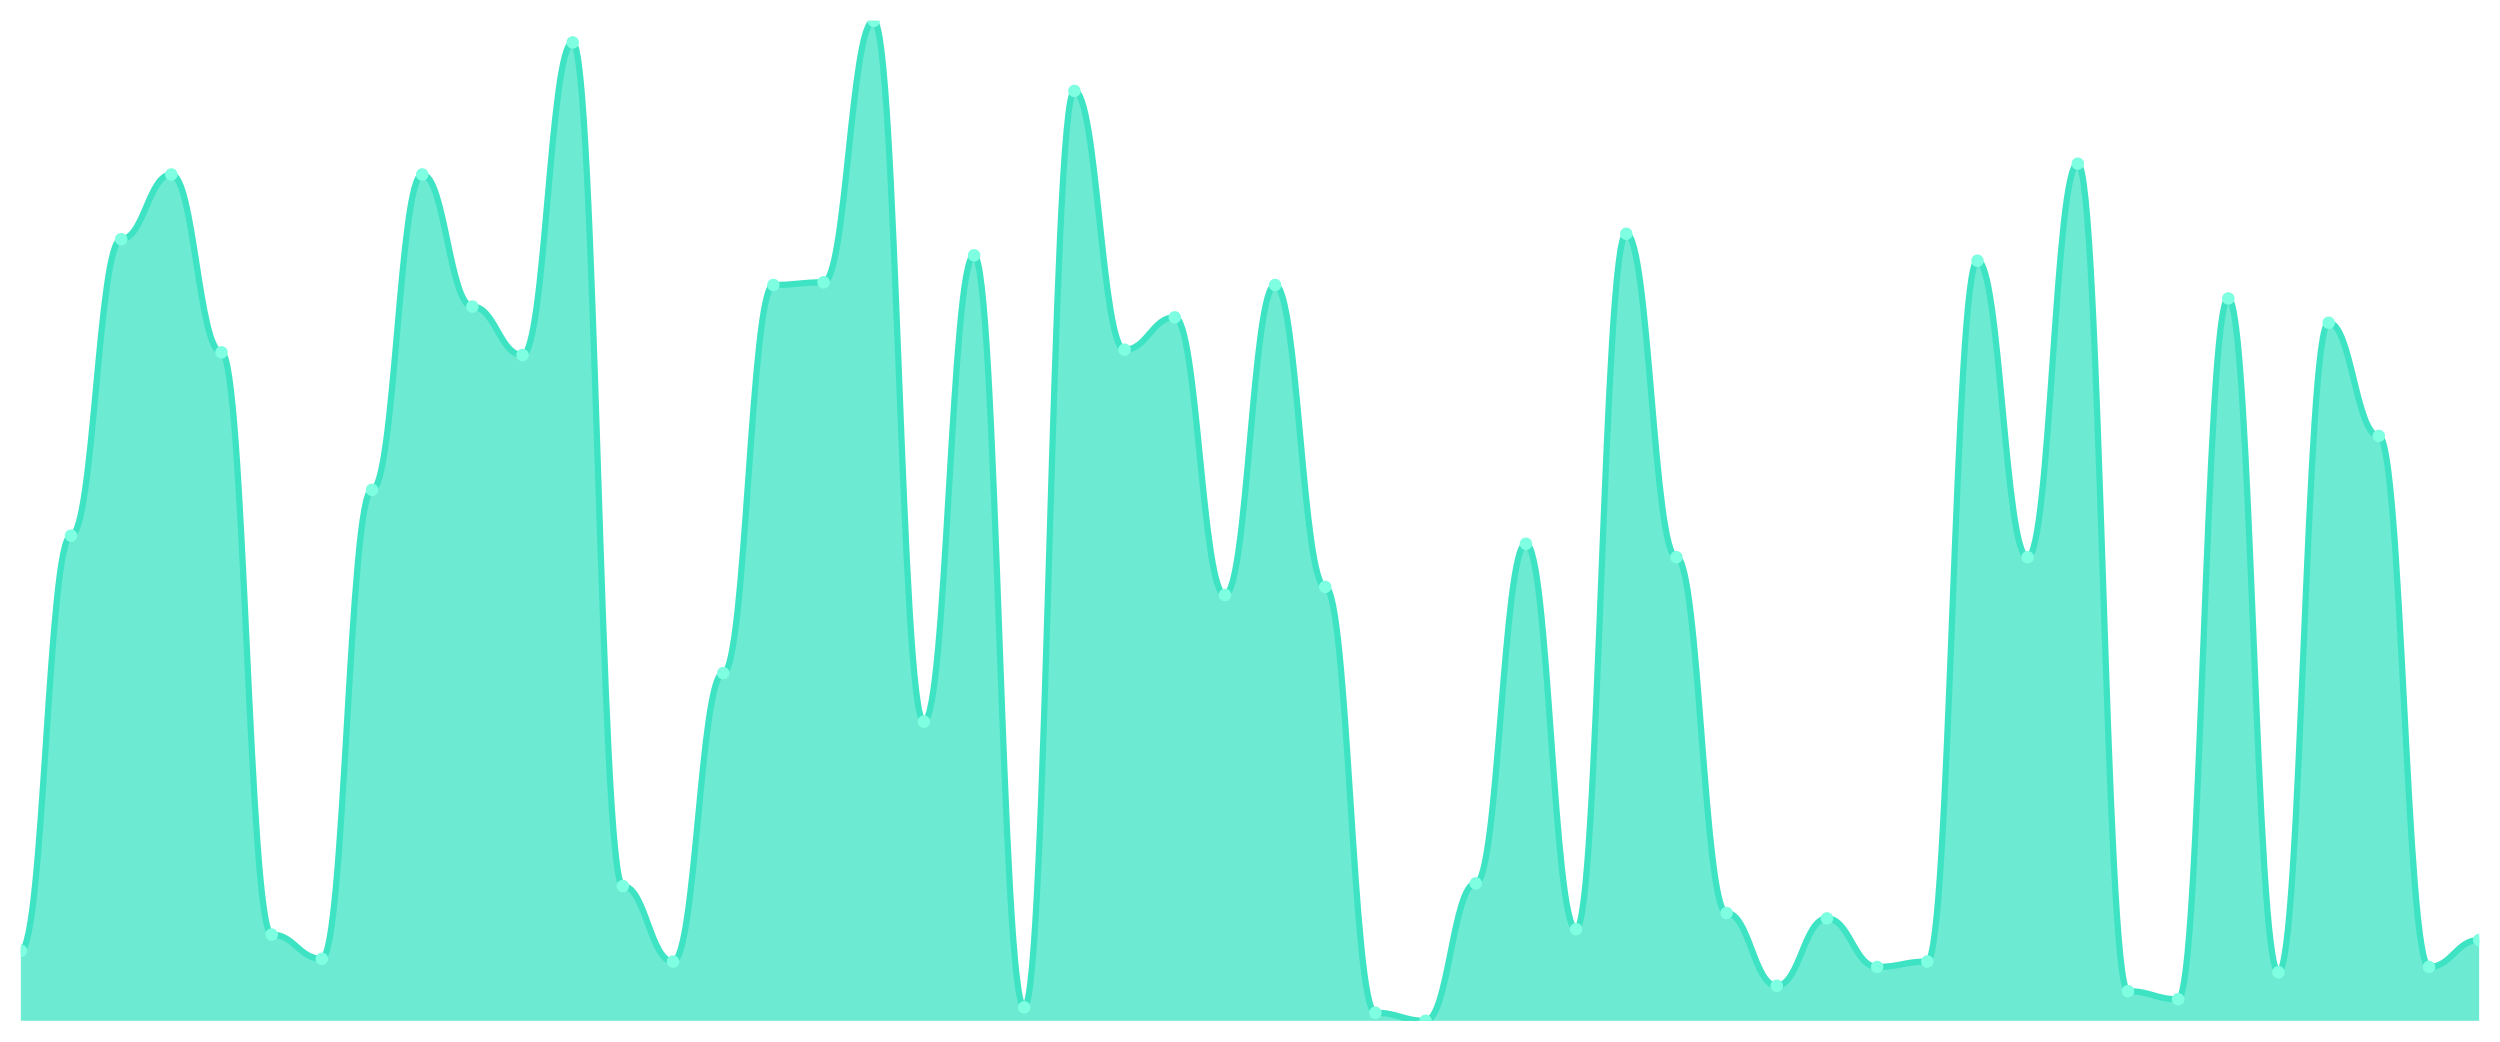
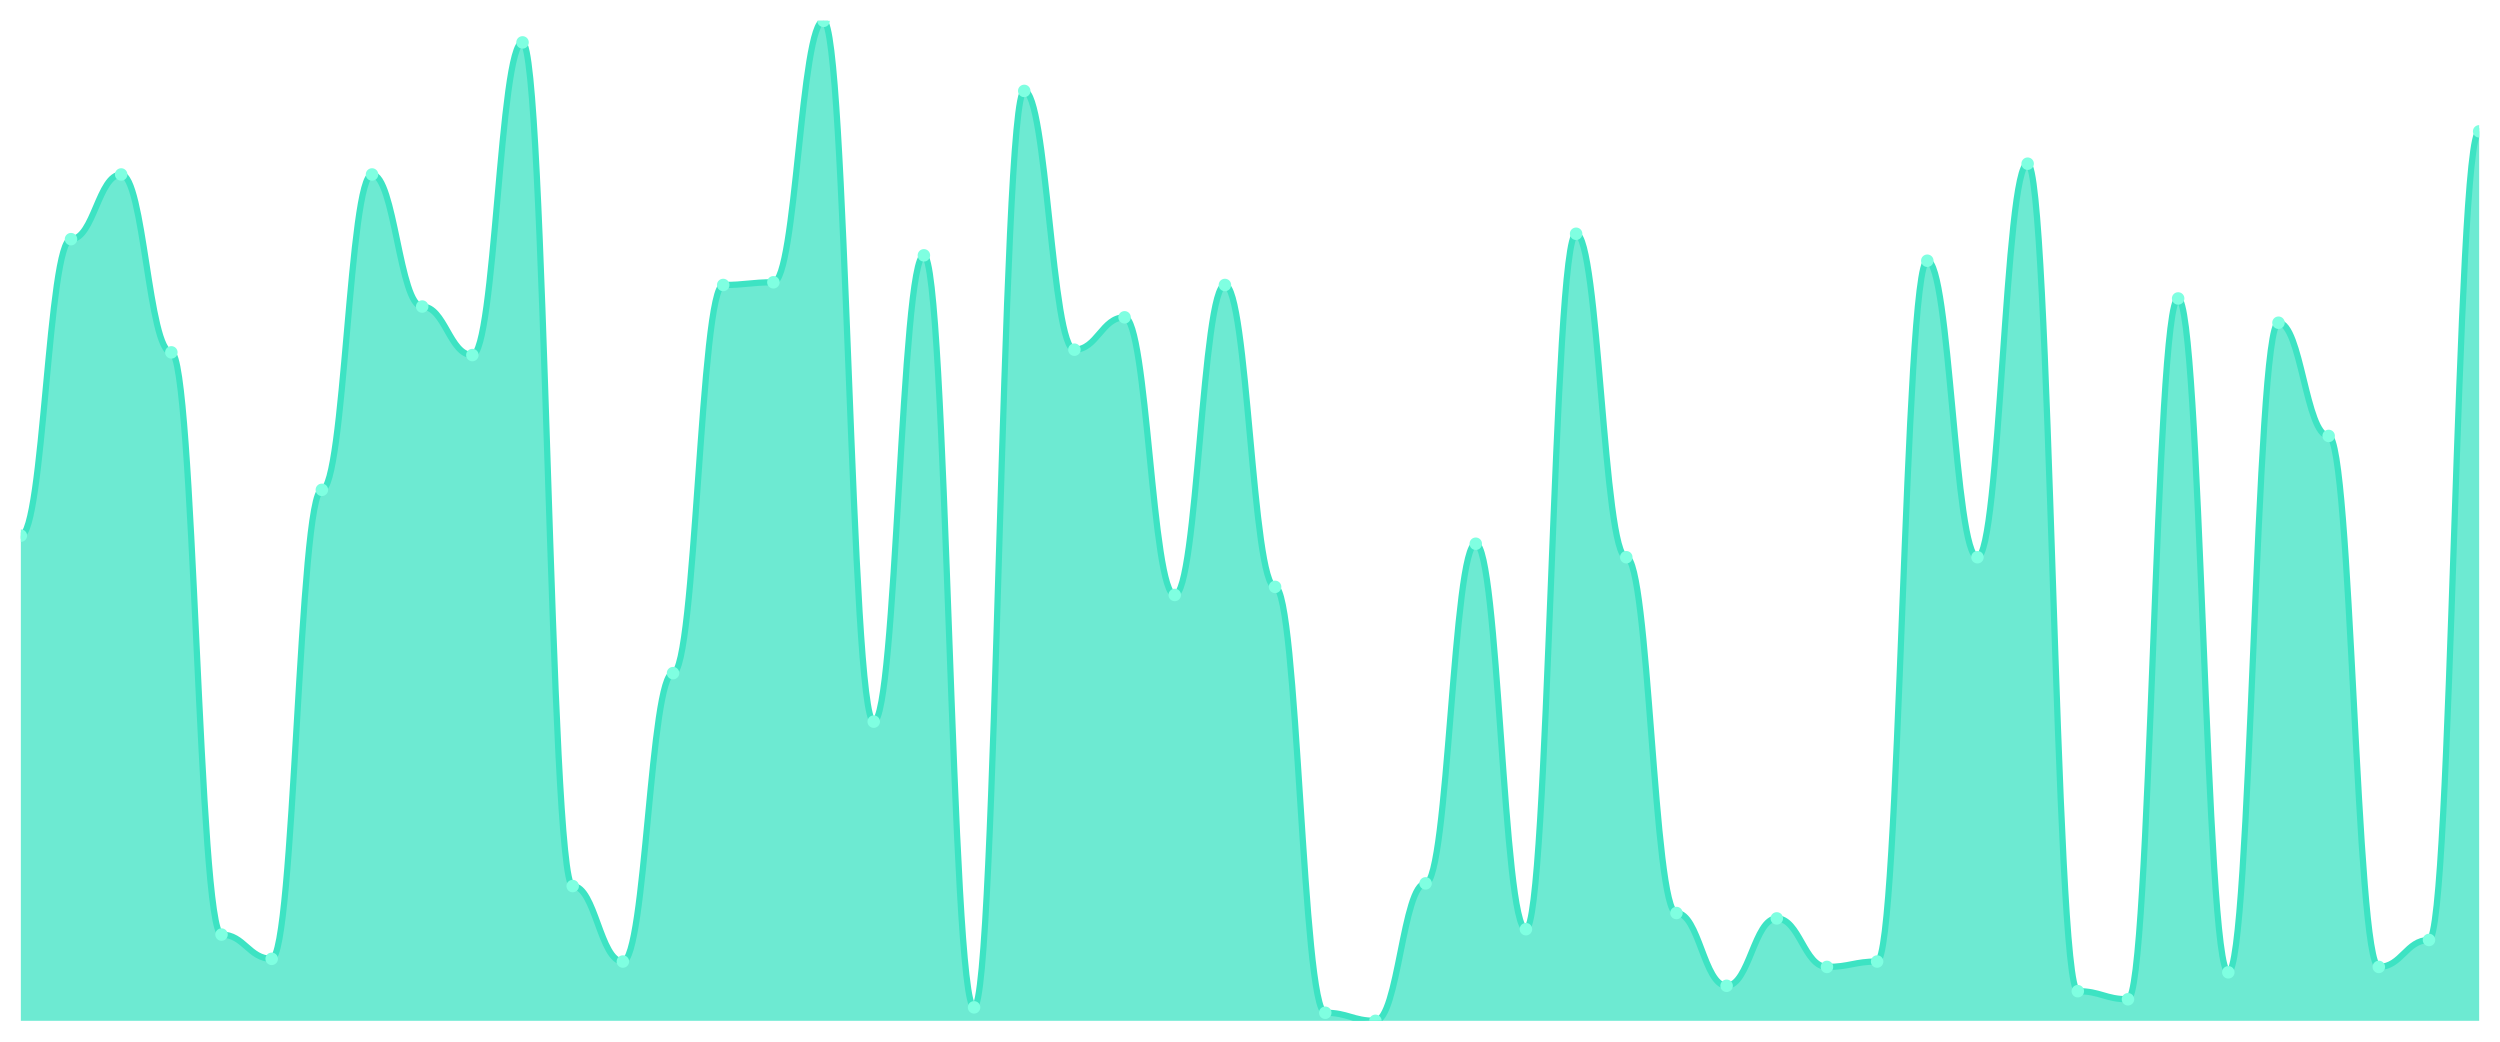
<svg xmlns="http://www.w3.org/2000/svg" viewBox="0 0 1200 500" width="1200" height="500">
  <defs>
    <clipPath id="c">
      <rect x="10" y="10" width="1180" height="480" />
    </clipPath>
  </defs>
  <rect width="1200" height="500" fill="none" />
  <g clip-path="url(#c)">
-     <path d="M 10,490 L 10,456.361 C 20.837,456.361 23.245,257.116 34.082,257.116 C 44.918,257.116 47.327,114.798 58.163,114.798 C 69,114.798 71.408,83.747 82.245,83.747 C 93.082,83.747 95.49,169.137 106.327,169.137 C 117.163,169.137 119.571,448.598 130.408,448.598 C 141.245,448.598 143.653,460.243 154.49,460.243 C 165.327,460.243 167.735,235.121 178.571,235.121 C 189.408,235.121 191.816,83.747 202.653,83.747 C 213.49,83.747 215.898,147.143 226.735,147.143 C 237.571,147.143 239.98,170.431 250.816,170.431 C 261.653,170.431 264.061,20.35 274.898,20.35 C 285.735,20.35 288.143,425.31 298.98,425.31 C 309.816,425.31 312.224,461.536 323.061,461.536 C 333.898,461.536 336.306,323.1 347.143,323.1 C 357.98,323.1 360.388,136.792 371.224,136.792 C 382.061,136.792 384.469,135.499 395.306,135.499 C 406.143,135.499 408.551,10 419.388,10 C 430.224,10 432.633,346.388 443.469,346.388 C 454.306,346.388 456.714,122.561 467.551,122.561 C 478.388,122.561 480.796,483.531 491.633,483.531 C 502.469,483.531 504.878,43.639 515.714,43.639 C 526.551,43.639 528.959,167.844 539.796,167.844 C 550.633,167.844 553.041,152.318 563.878,152.318 C 574.714,152.318 577.122,285.58 587.959,285.58 C 598.796,285.58 601.204,136.792 612.041,136.792 C 622.878,136.792 625.286,281.698 636.122,281.698 C 646.959,281.698 649.367,486.119 660.204,486.119 C 671.041,486.119 673.449,490 684.286,490 C 695.122,490 697.531,424.016 708.367,424.016 C 719.204,424.016 721.612,260.997 732.449,260.997 C 743.286,260.997 745.694,446.011 756.531,446.011 C 767.367,446.011 769.776,112.21 780.612,112.21 C 791.449,112.21 793.857,267.466 804.694,267.466 C 815.531,267.466 817.939,438.248 828.776,438.248 C 839.612,438.248 842.02,473.181 852.857,473.181 C 863.694,473.181 866.102,440.836 876.939,440.836 C 887.776,440.836 890.184,464.124 901.02,464.124 C 911.857,464.124 914.265,461.536 925.102,461.536 C 935.939,461.536 938.347,125.148 949.184,125.148 C 960.02,125.148 962.429,267.466 973.265,267.466 C 984.102,267.466 986.51,78.571 997.347,78.571 C 1008.184,78.571 1010.592,475.768 1021.429,475.768 C 1032.265,475.768 1034.673,479.65 1045.51,479.65 C 1056.347,479.65 1058.755,143.261 1069.592,143.261 C 1080.429,143.261 1082.837,466.712 1093.673,466.712 C 1104.51,466.712 1106.918,154.906 1117.755,154.906 C 1128.592,154.906 1131,209.245 1141.837,209.245 C 1152.673,209.245 1155.082,464.124 1165.918,464.124 C 1176.755,464.124 1179.163,451.186 1190,451.186 L 1190,490 Z" fill="rgba(61,227,195,0.75)" />
-     <path d="M 10,456.361 C 20.837,456.361 23.245,257.116 34.082,257.116 C 44.918,257.116 47.327,114.798 58.163,114.798 C 69,114.798 71.408,83.747 82.245,83.747 C 93.082,83.747 95.49,169.137 106.327,169.137 C 117.163,169.137 119.571,448.598 130.408,448.598 C 141.245,448.598 143.653,460.243 154.49,460.243 C 165.327,460.243 167.735,235.121 178.571,235.121 C 189.408,235.121 191.816,83.747 202.653,83.747 C 213.49,83.747 215.898,147.143 226.735,147.143 C 237.571,147.143 239.98,170.431 250.816,170.431 C 261.653,170.431 264.061,20.35 274.898,20.35 C 285.735,20.35 288.143,425.31 298.98,425.31 C 309.816,425.31 312.224,461.536 323.061,461.536 C 333.898,461.536 336.306,323.1 347.143,323.1 C 357.98,323.1 360.388,136.792 371.224,136.792 C 382.061,136.792 384.469,135.499 395.306,135.499 C 406.143,135.499 408.551,10 419.388,10 C 430.224,10 432.633,346.388 443.469,346.388 C 454.306,346.388 456.714,122.561 467.551,122.561 C 478.388,122.561 480.796,483.531 491.633,483.531 C 502.469,483.531 504.878,43.639 515.714,43.639 C 526.551,43.639 528.959,167.844 539.796,167.844 C 550.633,167.844 553.041,152.318 563.878,152.318 C 574.714,152.318 577.122,285.58 587.959,285.58 C 598.796,285.58 601.204,136.792 612.041,136.792 C 622.878,136.792 625.286,281.698 636.122,281.698 C 646.959,281.698 649.367,486.119 660.204,486.119 C 671.041,486.119 673.449,490 684.286,490 C 695.122,490 697.531,424.016 708.367,424.016 C 719.204,424.016 721.612,260.997 732.449,260.997 C 743.286,260.997 745.694,446.011 756.531,446.011 C 767.367,446.011 769.776,112.21 780.612,112.21 C 791.449,112.21 793.857,267.466 804.694,267.466 C 815.531,267.466 817.939,438.248 828.776,438.248 C 839.612,438.248 842.02,473.181 852.857,473.181 C 863.694,473.181 866.102,440.836 876.939,440.836 C 887.776,440.836 890.184,464.124 901.02,464.124 C 911.857,464.124 914.265,461.536 925.102,461.536 C 935.939,461.536 938.347,125.148 949.184,125.148 C 960.02,125.148 962.429,267.466 973.265,267.466 C 984.102,267.466 986.51,78.571 997.347,78.571 C 1008.184,78.571 1010.592,475.768 1021.429,475.768 C 1032.265,475.768 1034.673,479.65 1045.51,479.65 C 1056.347,479.65 1058.755,143.261 1069.592,143.261 C 1080.429,143.261 1082.837,466.712 1093.673,466.712 C 1104.51,466.712 1106.918,154.906 1117.755,154.906 C 1128.592,154.906 1131,209.245 1141.837,209.245 C 1152.673,209.245 1155.082,464.124 1165.918,464.124 C 1176.755,464.124 1179.163,451.186 1190,451.186" fill="none" stroke="#3de3c3" stroke-width="3" stroke-linecap="round" stroke-linejoin="round" />
-     <circle cx="10" cy="456.361" r="3" fill="#7fffe1" />
-     <circle cx="34.082" cy="257.116" r="3" fill="#7fffe1" />
-     <circle cx="58.163" cy="114.798" r="3" fill="#7fffe1" />
-     <circle cx="82.245" cy="83.747" r="3" fill="#7fffe1" />
-     <circle cx="106.327" cy="169.137" r="3" fill="#7fffe1" />
-     <circle cx="130.408" cy="448.598" r="3" fill="#7fffe1" />
-     <circle cx="154.49" cy="460.243" r="3" fill="#7fffe1" />
-     <circle cx="178.571" cy="235.121" r="3" fill="#7fffe1" />
-     <circle cx="202.653" cy="83.747" r="3" fill="#7fffe1" />
-     <circle cx="226.735" cy="147.143" r="3" fill="#7fffe1" />
-     <circle cx="250.816" cy="170.431" r="3" fill="#7fffe1" />
-     <circle cx="274.898" cy="20.35" r="3" fill="#7fffe1" />
-     <circle cx="298.98" cy="425.31" r="3" fill="#7fffe1" />
-     <circle cx="323.061" cy="461.536" r="3" fill="#7fffe1" />
-     <circle cx="347.143" cy="323.1" r="3" fill="#7fffe1" />
-     <circle cx="371.224" cy="136.792" r="3" fill="#7fffe1" />
-     <circle cx="395.306" cy="135.499" r="3" fill="#7fffe1" />
-     <circle cx="419.388" cy="10" r="3" fill="#7fffe1" />
-     <circle cx="443.469" cy="346.388" r="3" fill="#7fffe1" />
-     <circle cx="467.551" cy="122.561" r="3" fill="#7fffe1" />
-     <circle cx="491.633" cy="483.531" r="3" fill="#7fffe1" />
-     <circle cx="515.714" cy="43.639" r="3" fill="#7fffe1" />
-     <circle cx="539.796" cy="167.844" r="3" fill="#7fffe1" />
-     <circle cx="563.878" cy="152.318" r="3" fill="#7fffe1" />
-     <circle cx="587.959" cy="285.58" r="3" fill="#7fffe1" />
-     <circle cx="612.041" cy="136.792" r="3" fill="#7fffe1" />
-     <circle cx="636.122" cy="281.698" r="3" fill="#7fffe1" />
-     <circle cx="660.204" cy="486.119" r="3" fill="#7fffe1" />
-     <circle cx="684.286" cy="490" r="3" fill="#7fffe1" />
-     <circle cx="708.367" cy="424.016" r="3" fill="#7fffe1" />
-     <circle cx="732.449" cy="260.997" r="3" fill="#7fffe1" />
-     <circle cx="756.531" cy="446.011" r="3" fill="#7fffe1" />
-     <circle cx="780.612" cy="112.21" r="3" fill="#7fffe1" />
-     <circle cx="804.694" cy="267.466" r="3" fill="#7fffe1" />
-     <circle cx="828.776" cy="438.248" r="3" fill="#7fffe1" />
-     <circle cx="852.857" cy="473.181" r="3" fill="#7fffe1" />
-     <circle cx="876.939" cy="440.836" r="3" fill="#7fffe1" />
-     <circle cx="901.02" cy="464.124" r="3" fill="#7fffe1" />
-     <circle cx="925.102" cy="461.536" r="3" fill="#7fffe1" />
-     <circle cx="949.184" cy="125.148" r="3" fill="#7fffe1" />
-     <circle cx="973.265" cy="267.466" r="3" fill="#7fffe1" />
-     <circle cx="997.347" cy="78.571" r="3" fill="#7fffe1" />
-     <circle cx="1021.429" cy="475.768" r="3" fill="#7fffe1" />
-     <circle cx="1045.51" cy="479.65" r="3" fill="#7fffe1" />
-     <circle cx="1069.592" cy="143.261" r="3" fill="#7fffe1" />
-     <circle cx="1093.673" cy="466.712" r="3" fill="#7fffe1" />
-     <circle cx="1117.755" cy="154.906" r="3" fill="#7fffe1" />
-     <circle cx="1141.837" cy="209.245" r="3" fill="#7fffe1" />
-     <circle cx="1165.918" cy="464.124" r="3" fill="#7fffe1" />
-     <circle cx="1190" cy="451.186" r="3" fill="#7fffe1" />
+     <path d="M 10,490 L 10,257.116 C 20.837,257.116 23.245,114.798 34.082,114.798 C 44.918,114.798 47.327,83.747 58.163,83.747 C 69,83.747 71.408,169.137 82.245,169.137 C 93.082,169.137 95.49,448.598 106.327,448.598 C 117.163,448.598 119.571,460.243 130.408,460.243 C 141.245,460.243 143.653,235.121 154.49,235.121 C 165.327,235.121 167.735,83.747 178.571,83.747 C 189.408,83.747 191.816,147.143 202.653,147.143 C 213.49,147.143 215.898,170.431 226.735,170.431 C 237.571,170.431 239.98,20.35 250.816,20.35 C 261.653,20.35 264.061,425.31 274.898,425.31 C 285.735,425.31 288.143,461.536 298.98,461.536 C 309.816,461.536 312.224,323.1 323.061,323.1 C 333.898,323.1 336.306,136.792 347.143,136.792 C 357.98,136.792 360.388,135.499 371.224,135.499 C 382.061,135.499 384.469,10 395.306,10 C 406.143,10 408.551,346.388 419.388,346.388 C 430.224,346.388 432.633,122.561 443.469,122.561 C 454.306,122.561 456.714,483.531 467.551,483.531 C 478.388,483.531 480.796,43.639 491.633,43.639 C 502.469,43.639 504.878,167.844 515.714,167.844 C 526.551,167.844 528.959,152.318 539.796,152.318 C 550.633,152.318 553.041,285.58 563.878,285.58 C 574.714,285.58 577.122,136.792 587.959,136.792 C 598.796,136.792 601.204,281.698 612.041,281.698 C 622.878,281.698 625.286,486.119 636.122,486.119 C 646.959,486.119 649.367,490 660.204,490 C 671.041,490 673.449,424.016 684.286,424.016 C 695.122,424.016 697.531,260.997 708.367,260.997 C 719.204,260.997 721.612,446.011 732.449,446.011 C 743.286,446.011 745.694,112.21 756.531,112.21 C 767.367,112.21 769.776,267.466 780.612,267.466 C 791.449,267.466 793.857,438.248 804.694,438.248 C 815.531,438.248 817.939,473.181 828.776,473.181 C 839.612,473.181 842.02,440.836 852.857,440.836 C 863.694,440.836 866.102,464.124 876.939,464.124 C 887.776,464.124 890.184,461.536 901.02,461.536 C 911.857,461.536 914.265,125.148 925.102,125.148 C 935.939,125.148 938.347,267.466 949.184,267.466 C 960.02,267.466 962.429,78.571 973.265,78.571 C 984.102,78.571 986.51,475.768 997.347,475.768 C 1008.184,475.768 1010.592,479.65 1021.429,479.65 C 1032.265,479.65 1034.673,143.261 1045.51,143.261 C 1056.347,143.261 1058.755,466.712 1069.592,466.712 C 1080.429,466.712 1082.837,154.906 1093.673,154.906 C 1104.51,154.906 1106.918,209.245 1117.755,209.245 C 1128.592,209.245 1131,464.124 1141.837,464.124 C 1152.673,464.124 1155.082,451.186 1165.918,451.186 C 1176.755,451.186 1179.163,63.046 1190,63.046 L 1190,490 Z" fill="rgba(61,227,195,0.75)" />
+     <path d="M 10,257.116 C 20.837,257.116 23.245,114.798 34.082,114.798 C 44.918,114.798 47.327,83.747 58.163,83.747 C 69,83.747 71.408,169.137 82.245,169.137 C 93.082,169.137 95.49,448.598 106.327,448.598 C 117.163,448.598 119.571,460.243 130.408,460.243 C 141.245,460.243 143.653,235.121 154.49,235.121 C 165.327,235.121 167.735,83.747 178.571,83.747 C 189.408,83.747 191.816,147.143 202.653,147.143 C 213.49,147.143 215.898,170.431 226.735,170.431 C 237.571,170.431 239.98,20.35 250.816,20.35 C 261.653,20.35 264.061,425.31 274.898,425.31 C 285.735,425.31 288.143,461.536 298.98,461.536 C 309.816,461.536 312.224,323.1 323.061,323.1 C 333.898,323.1 336.306,136.792 347.143,136.792 C 357.98,136.792 360.388,135.499 371.224,135.499 C 382.061,135.499 384.469,10 395.306,10 C 406.143,10 408.551,346.388 419.388,346.388 C 430.224,346.388 432.633,122.561 443.469,122.561 C 454.306,122.561 456.714,483.531 467.551,483.531 C 478.388,483.531 480.796,43.639 491.633,43.639 C 502.469,43.639 504.878,167.844 515.714,167.844 C 526.551,167.844 528.959,152.318 539.796,152.318 C 550.633,152.318 553.041,285.58 563.878,285.58 C 574.714,285.58 577.122,136.792 587.959,136.792 C 598.796,136.792 601.204,281.698 612.041,281.698 C 622.878,281.698 625.286,486.119 636.122,486.119 C 646.959,486.119 649.367,490 660.204,490 C 671.041,490 673.449,424.016 684.286,424.016 C 695.122,424.016 697.531,260.997 708.367,260.997 C 719.204,260.997 721.612,446.011 732.449,446.011 C 743.286,446.011 745.694,112.21 756.531,112.21 C 767.367,112.21 769.776,267.466 780.612,267.466 C 791.449,267.466 793.857,438.248 804.694,438.248 C 815.531,438.248 817.939,473.181 828.776,473.181 C 839.612,473.181 842.02,440.836 852.857,440.836 C 863.694,440.836 866.102,464.124 876.939,464.124 C 887.776,464.124 890.184,461.536 901.02,461.536 C 911.857,461.536 914.265,125.148 925.102,125.148 C 935.939,125.148 938.347,267.466 949.184,267.466 C 960.02,267.466 962.429,78.571 973.265,78.571 C 984.102,78.571 986.51,475.768 997.347,475.768 C 1008.184,475.768 1010.592,479.65 1021.429,479.65 C 1032.265,479.65 1034.673,143.261 1045.51,143.261 C 1056.347,143.261 1058.755,466.712 1069.592,466.712 C 1080.429,466.712 1082.837,154.906 1093.673,154.906 C 1104.51,154.906 1106.918,209.245 1117.755,209.245 C 1128.592,209.245 1131,464.124 1141.837,464.124 C 1152.673,464.124 1155.082,451.186 1165.918,451.186 C 1176.755,451.186 1179.163,63.046 1190,63.046" fill="none" stroke="#3de3c3" stroke-width="3" stroke-linecap="round" stroke-linejoin="round" />
+     <circle cx="10" cy="257.116" r="3" fill="#7fffe1" />
+     <circle cx="34.082" cy="114.798" r="3" fill="#7fffe1" />
+     <circle cx="58.163" cy="83.747" r="3" fill="#7fffe1" />
+     <circle cx="82.245" cy="169.137" r="3" fill="#7fffe1" />
+     <circle cx="106.327" cy="448.598" r="3" fill="#7fffe1" />
+     <circle cx="130.408" cy="460.243" r="3" fill="#7fffe1" />
+     <circle cx="154.49" cy="235.121" r="3" fill="#7fffe1" />
+     <circle cx="178.571" cy="83.747" r="3" fill="#7fffe1" />
+     <circle cx="202.653" cy="147.143" r="3" fill="#7fffe1" />
+     <circle cx="226.735" cy="170.431" r="3" fill="#7fffe1" />
+     <circle cx="250.816" cy="20.35" r="3" fill="#7fffe1" />
+     <circle cx="274.898" cy="425.31" r="3" fill="#7fffe1" />
+     <circle cx="298.98" cy="461.536" r="3" fill="#7fffe1" />
+     <circle cx="323.061" cy="323.1" r="3" fill="#7fffe1" />
+     <circle cx="347.143" cy="136.792" r="3" fill="#7fffe1" />
+     <circle cx="371.224" cy="135.499" r="3" fill="#7fffe1" />
+     <circle cx="395.306" cy="10" r="3" fill="#7fffe1" />
+     <circle cx="419.388" cy="346.388" r="3" fill="#7fffe1" />
+     <circle cx="443.469" cy="122.561" r="3" fill="#7fffe1" />
+     <circle cx="467.551" cy="483.531" r="3" fill="#7fffe1" />
+     <circle cx="491.633" cy="43.639" r="3" fill="#7fffe1" />
+     <circle cx="515.714" cy="167.844" r="3" fill="#7fffe1" />
+     <circle cx="539.796" cy="152.318" r="3" fill="#7fffe1" />
+     <circle cx="563.878" cy="285.58" r="3" fill="#7fffe1" />
+     <circle cx="587.959" cy="136.792" r="3" fill="#7fffe1" />
+     <circle cx="612.041" cy="281.698" r="3" fill="#7fffe1" />
+     <circle cx="636.122" cy="486.119" r="3" fill="#7fffe1" />
+     <circle cx="660.204" cy="490" r="3" fill="#7fffe1" />
+     <circle cx="684.286" cy="424.016" r="3" fill="#7fffe1" />
+     <circle cx="708.367" cy="260.997" r="3" fill="#7fffe1" />
+     <circle cx="732.449" cy="446.011" r="3" fill="#7fffe1" />
+     <circle cx="756.531" cy="112.21" r="3" fill="#7fffe1" />
+     <circle cx="780.612" cy="267.466" r="3" fill="#7fffe1" />
+     <circle cx="804.694" cy="438.248" r="3" fill="#7fffe1" />
+     <circle cx="828.776" cy="473.181" r="3" fill="#7fffe1" />
+     <circle cx="852.857" cy="440.836" r="3" fill="#7fffe1" />
+     <circle cx="876.939" cy="464.124" r="3" fill="#7fffe1" />
+     <circle cx="901.02" cy="461.536" r="3" fill="#7fffe1" />
+     <circle cx="925.102" cy="125.148" r="3" fill="#7fffe1" />
+     <circle cx="949.184" cy="267.466" r="3" fill="#7fffe1" />
+     <circle cx="973.265" cy="78.571" r="3" fill="#7fffe1" />
+     <circle cx="997.347" cy="475.768" r="3" fill="#7fffe1" />
+     <circle cx="1021.429" cy="479.65" r="3" fill="#7fffe1" />
+     <circle cx="1045.51" cy="143.261" r="3" fill="#7fffe1" />
+     <circle cx="1069.592" cy="466.712" r="3" fill="#7fffe1" />
+     <circle cx="1093.673" cy="154.906" r="3" fill="#7fffe1" />
+     <circle cx="1117.755" cy="209.245" r="3" fill="#7fffe1" />
+     <circle cx="1141.837" cy="464.124" r="3" fill="#7fffe1" />
+     <circle cx="1165.918" cy="451.186" r="3" fill="#7fffe1" />
+     <circle cx="1190" cy="63.046" r="3" fill="#7fffe1" />
  </g>
</svg>
